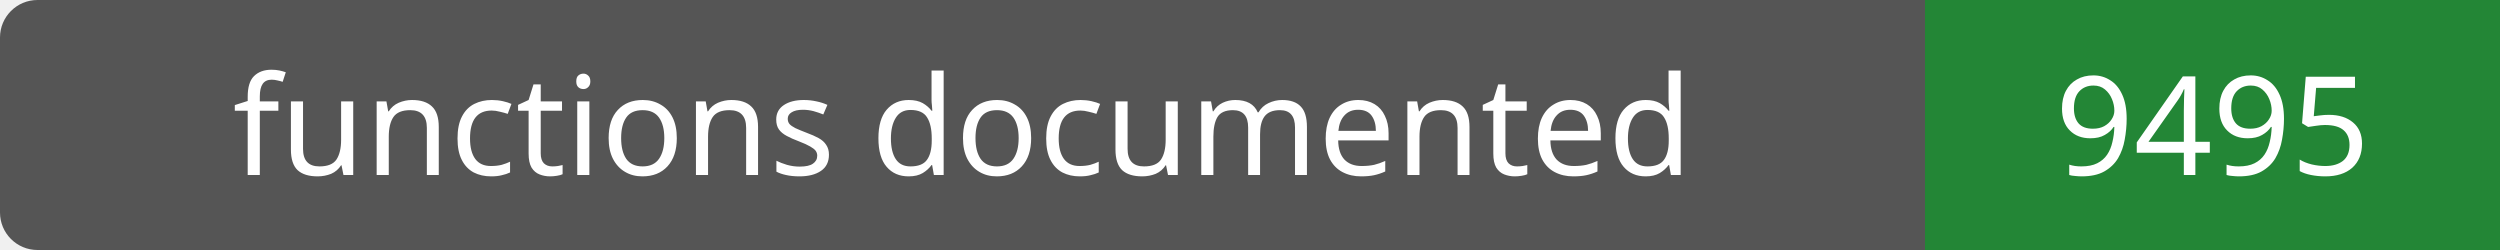
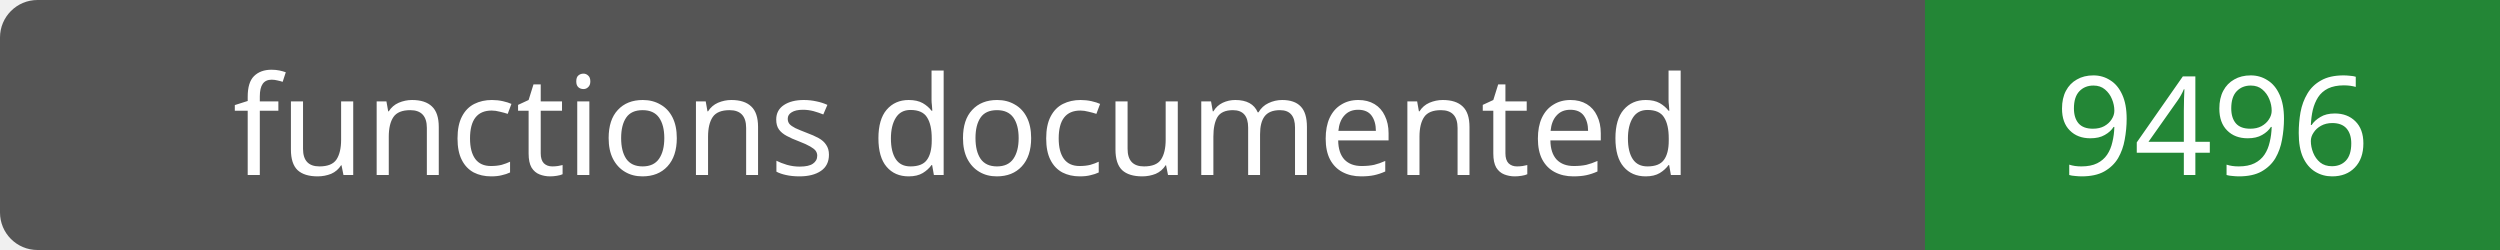
- <svg xmlns="http://www.w3.org/2000/svg" width="200" height="20" role="img" aria-label="functions documented: 9495">
+ <svg xmlns="http://www.w3.org/2000/svg" width="200" height="20" role="img" aria-label="functions documented: 9496">
  <rect width="200" height="20" rx="3" fill="#555" />
  <path fill="#238636" d="M154 0h46v20H154z" />
  <g fill="#fff" text-anchor="middle" font-family="Verdana,sans-serif" font-size="11">
    <text x="77.0" y="14">functions documented</text>
-     <text x="177.0" y="14">9495</text>
+     <text x="177.0" y="14">9496</text>
  </g>
</svg>
